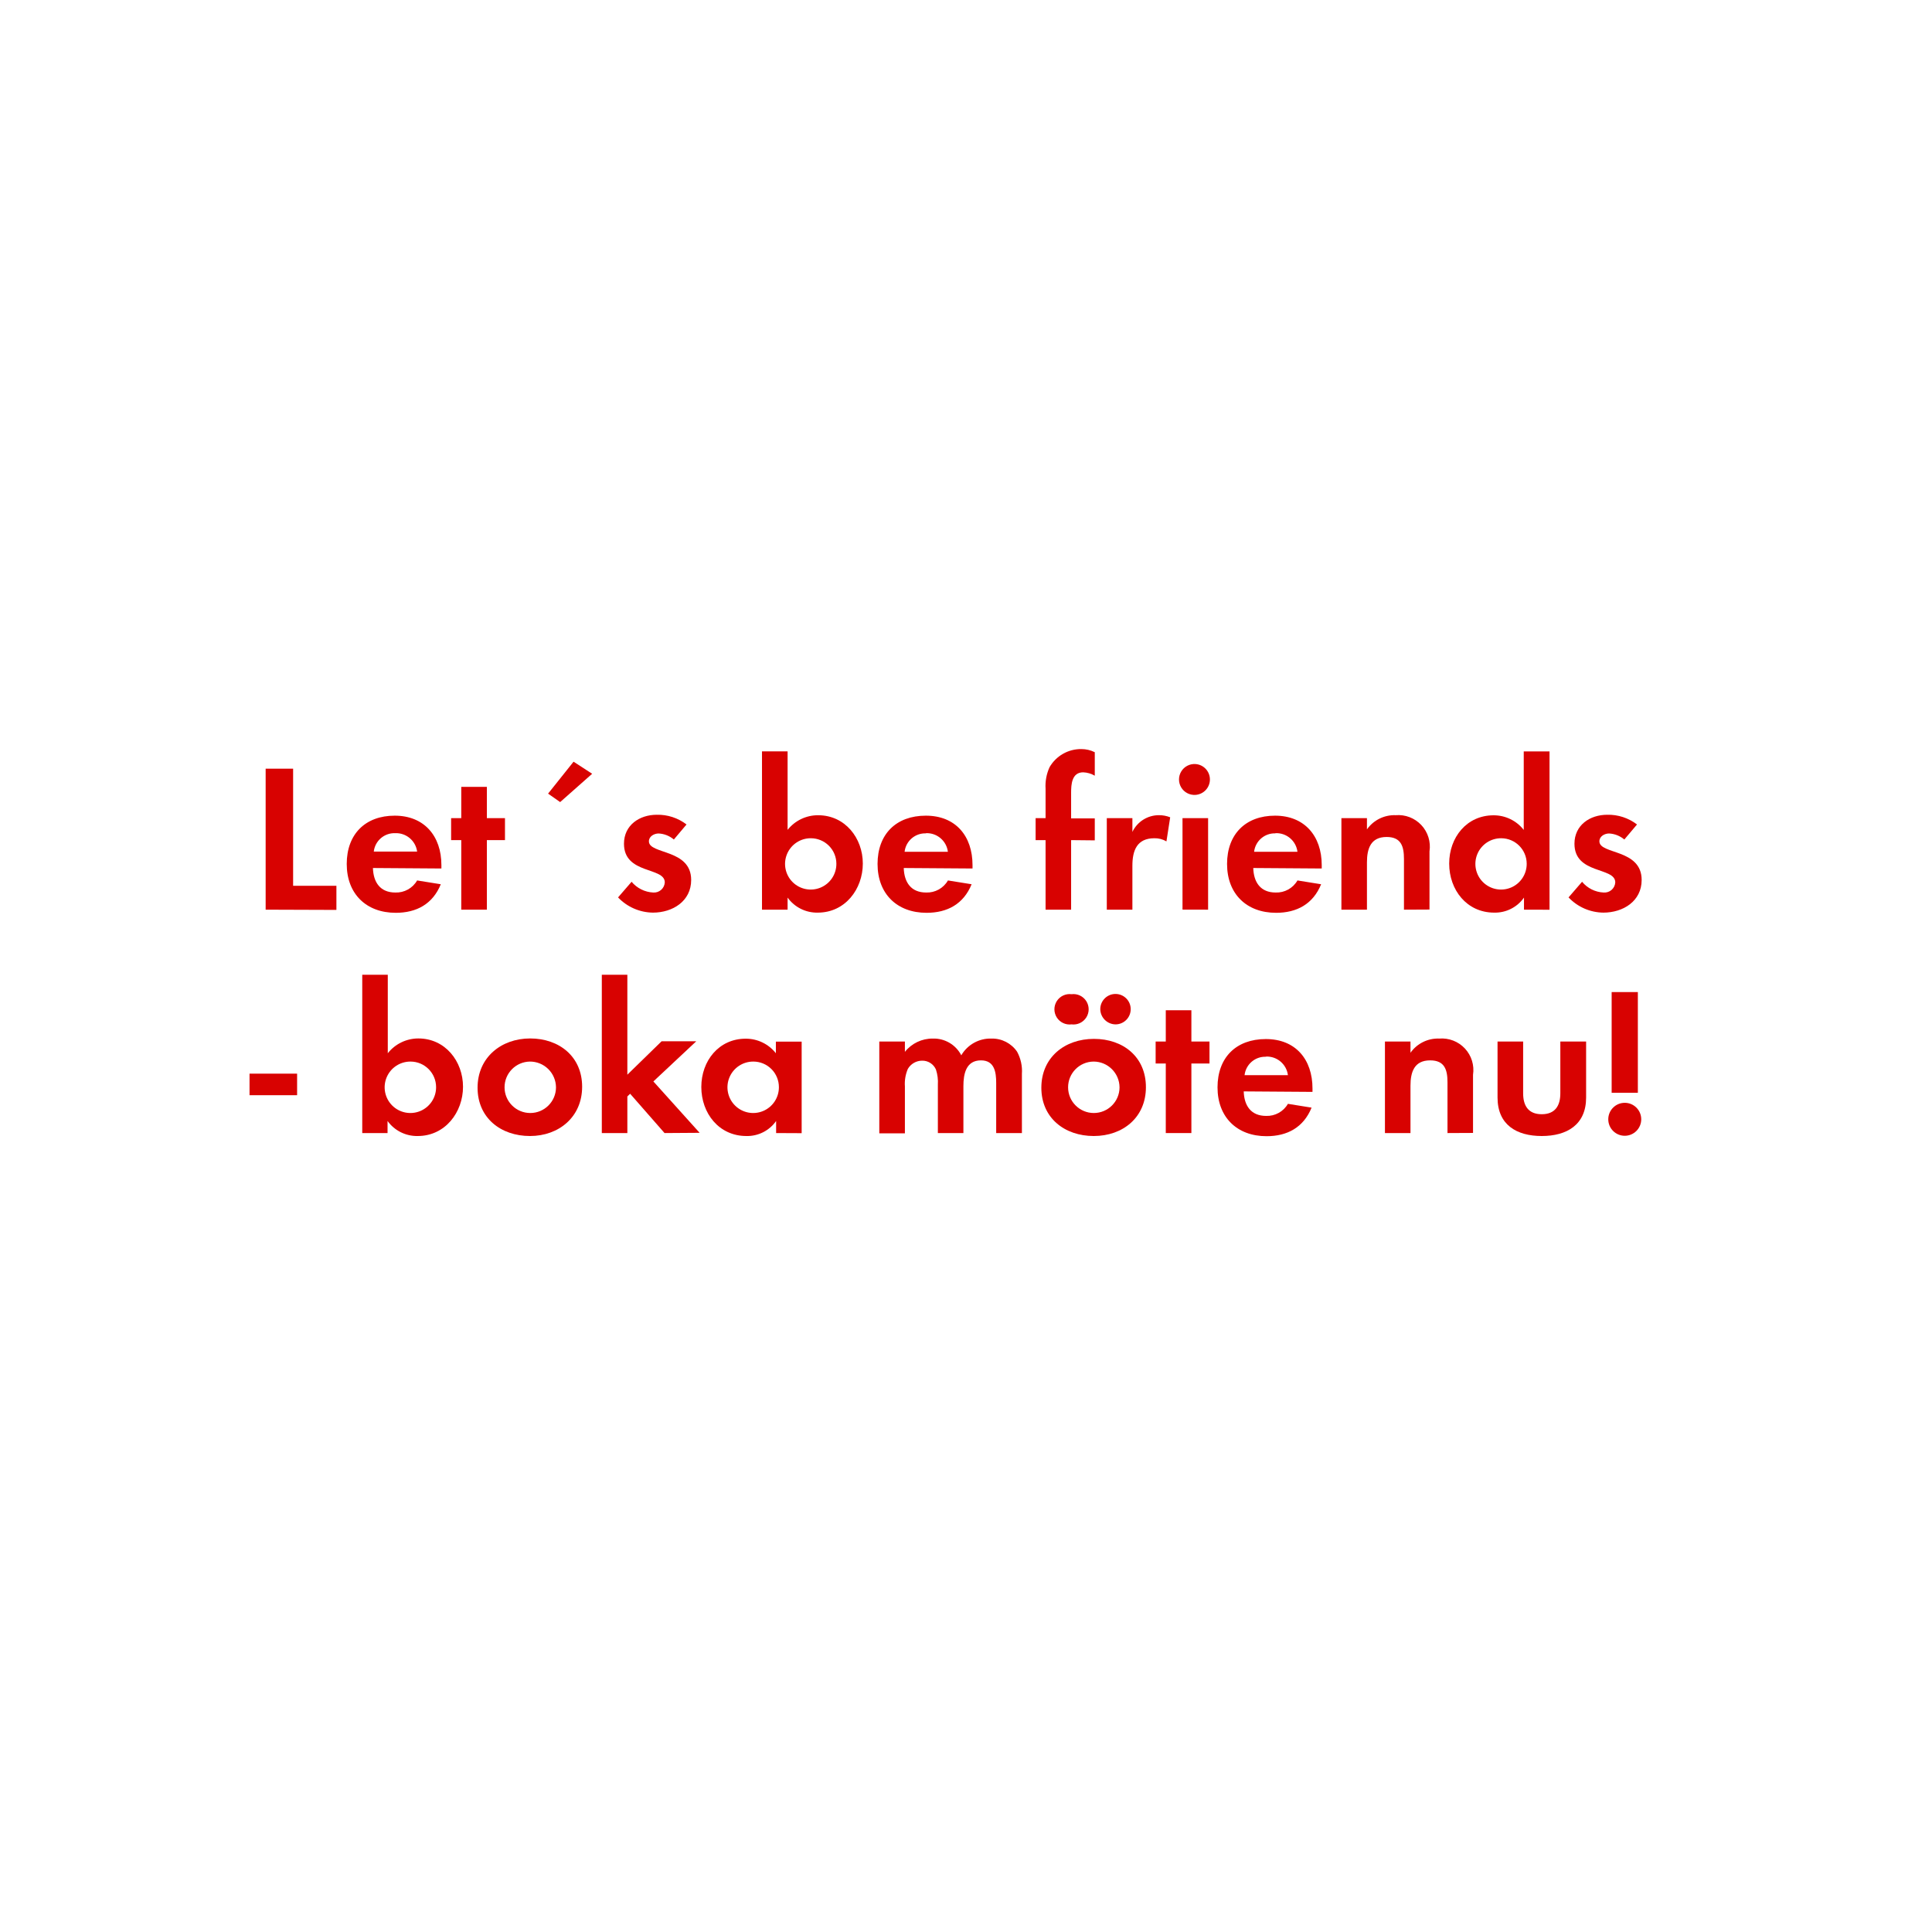
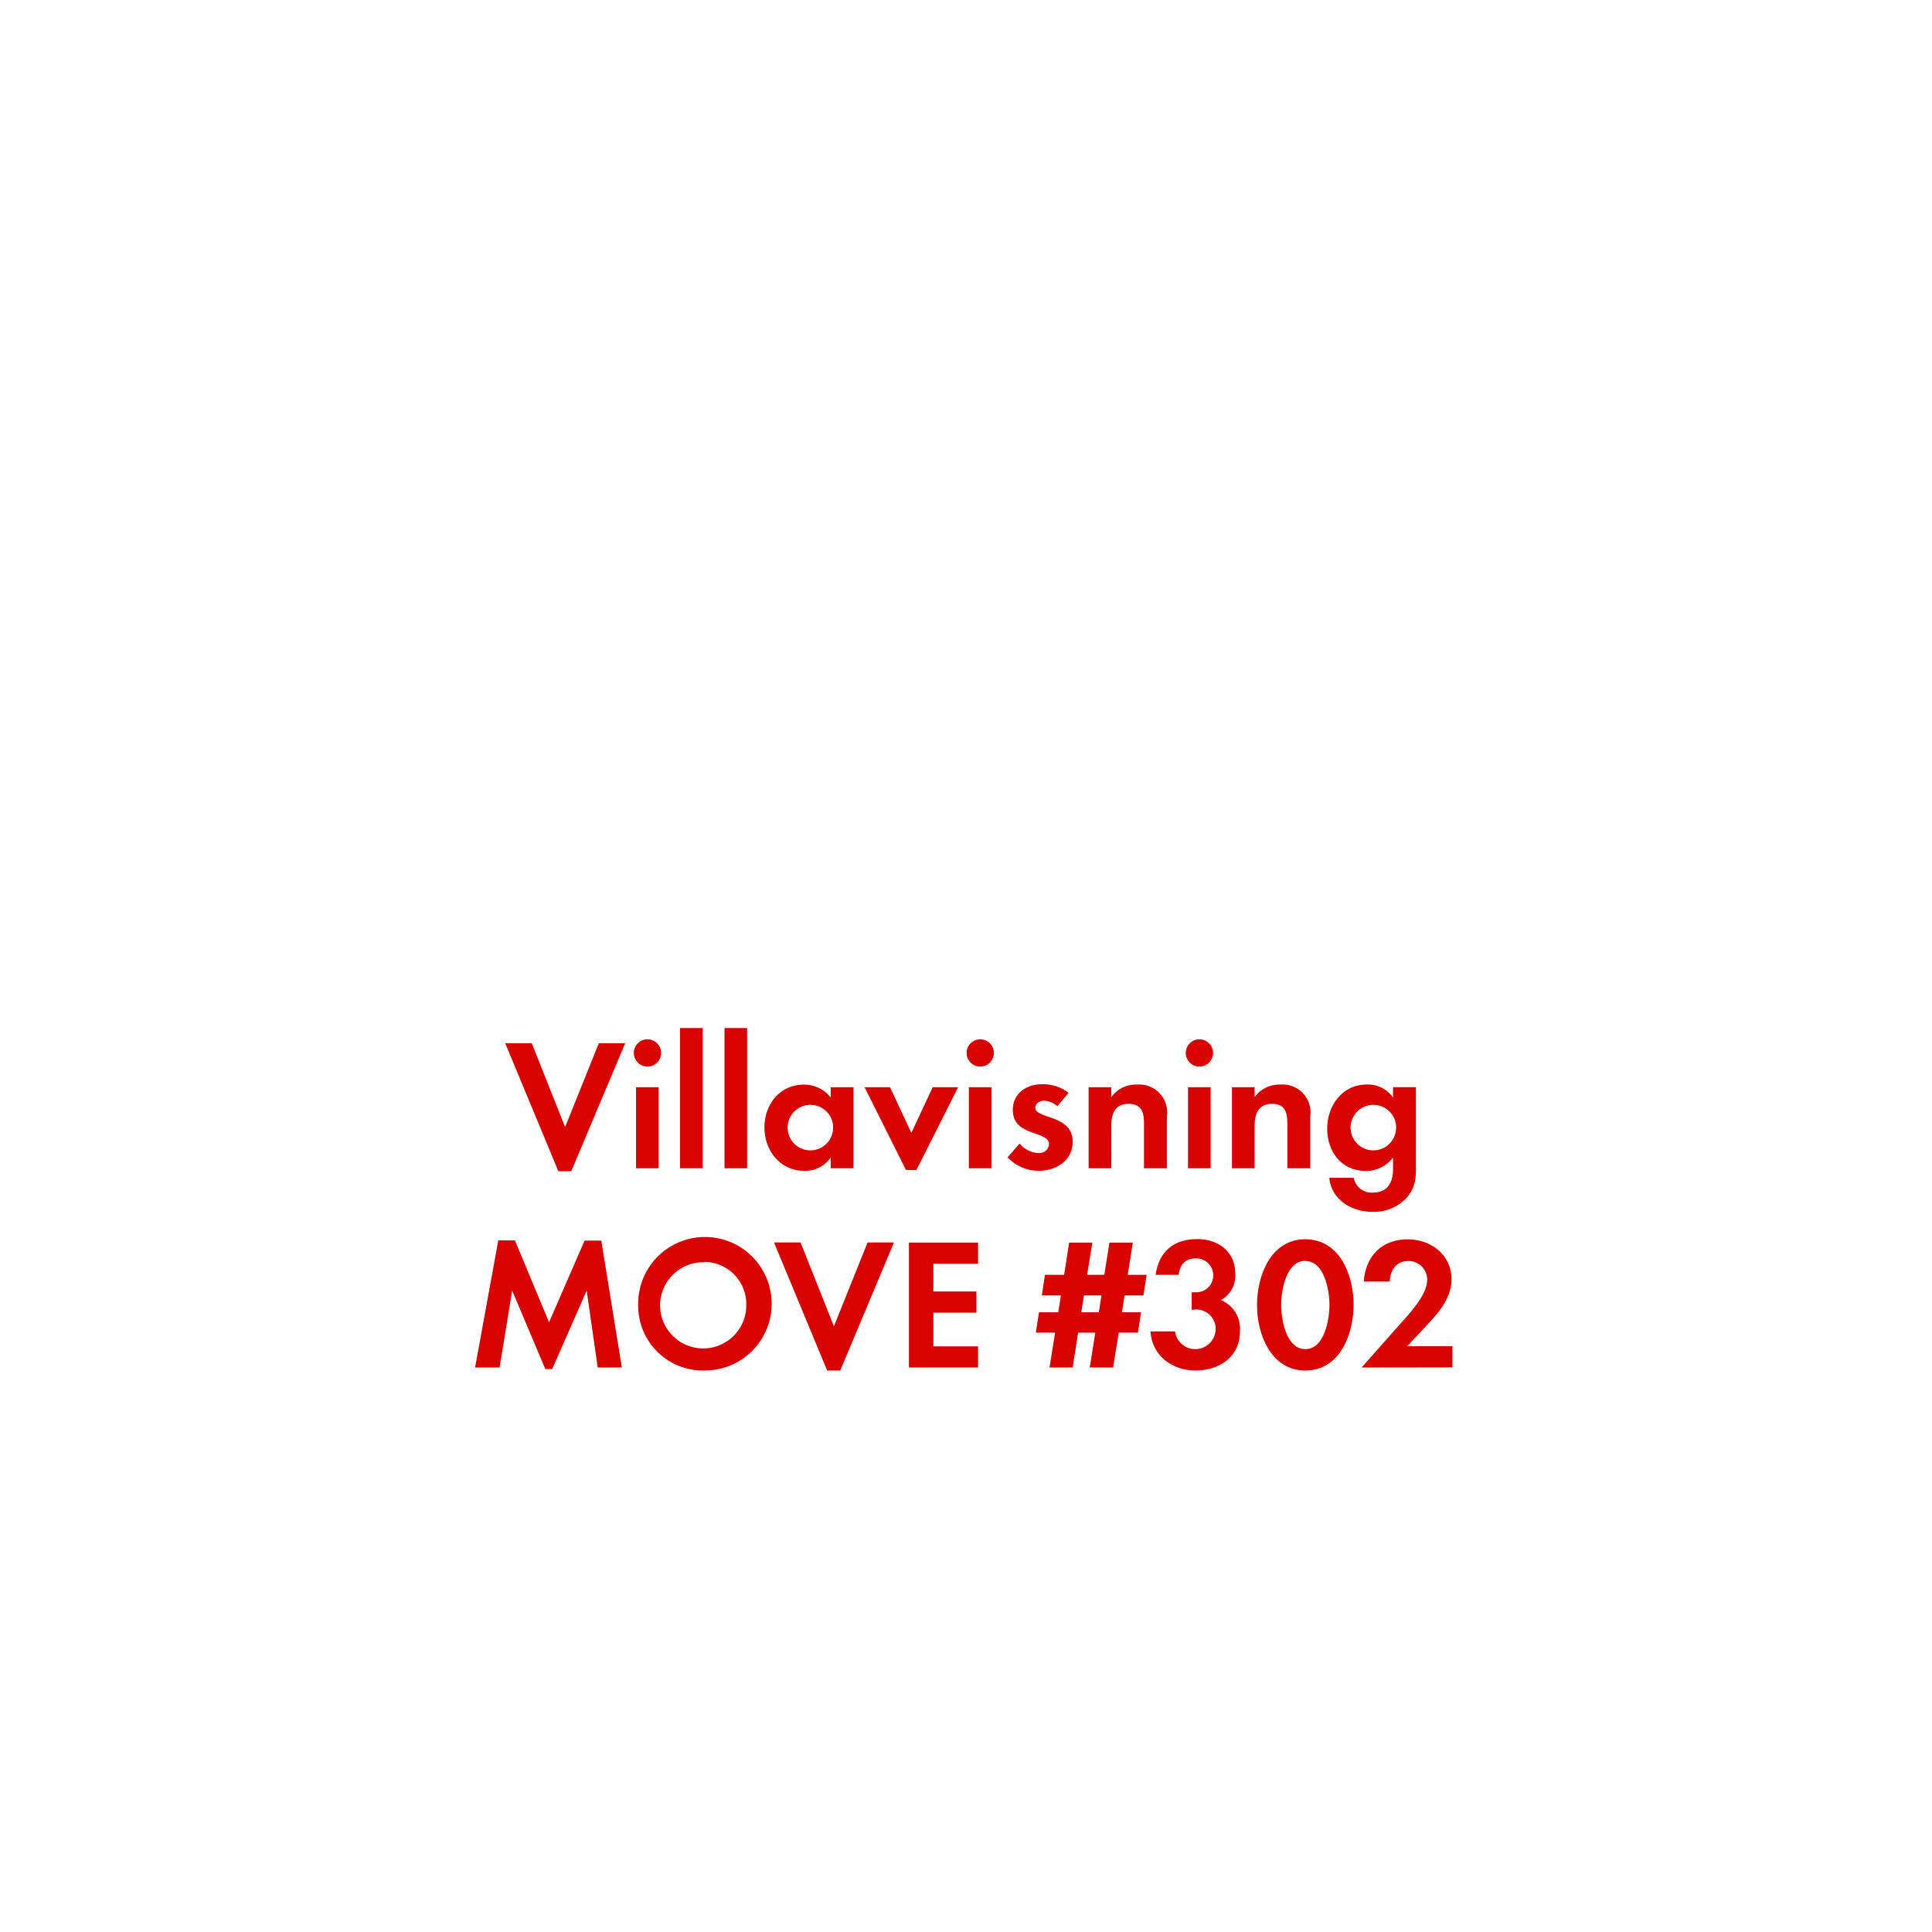
<svg xmlns="http://www.w3.org/2000/svg" id="Layer_1" data-name="Layer 1" viewBox="0 0 320 320">
  <defs>
    <style>.cls-1{fill:#d80201;}</style>
  </defs>
-   <path class="cls-1" d="M44,150.67V127.32h4.55v19.39h7.17v4Z" />
-   <path class="cls-1" d="M61.77,143.77c.07,2.35,1.19,4.06,3.71,4.06a4,4,0,0,0,3.61-2l3.92.63c-1.33,3.26-4,4.73-7.46,4.73-4.9,0-8.12-3.15-8.12-8.09s3.08-8,7.95-8,7.73,3.36,7.73,8.19v.56ZM65.45,138a3.44,3.44,0,0,0-3.54,3.05h7.18A3.52,3.52,0,0,0,65.45,138Z" />
-   <path class="cls-1" d="M80.64,139.15v11.52H76.4V139.15H74.72v-3.64H76.4v-5.18h4.24v5.18h3v3.64Z" />
-   <path class="cls-1" d="M92.78,132.85l-2-1.4L95,126.16l3.08,2Z" />
-   <path class="cls-1" d="M108.15,151.16a8.1,8.1,0,0,1-5.78-2.52l2.24-2.59a5,5,0,0,0,3.57,1.78,1.79,1.79,0,0,0,1.93-1.68c0-2.59-6.76-1.29-6.76-6.4,0-3.08,2.56-4.8,5.43-4.8a7.78,7.78,0,0,1,4.93,1.61l-2.1,2.49a4.21,4.21,0,0,0-2.52-1c-.73,0-1.61.46-1.61,1.3,0,2.2,7,1.22,7,6.4C114.48,149.27,111.4,151.16,108.15,151.16Z" />
-   <path class="cls-1" d="M135.45,151.16a6,6,0,0,1-5-2.49v2h-4.24V124.45h4.24v13a6.41,6.41,0,0,1,5.07-2.42c4.45,0,7.39,3.78,7.39,8S140,151.16,135.45,151.16Zm-1.16-12.32a4.25,4.25,0,1,0,4.24,4.23A4.23,4.23,0,0,0,134.29,138.84Z" />
-   <path class="cls-1" d="M149.69,143.77c.07,2.35,1.19,4.06,3.71,4.06a4,4,0,0,0,3.61-2l3.92.63c-1.33,3.26-4,4.73-7.46,4.73-4.9,0-8.12-3.15-8.12-8.09s3.08-8,8-8,7.73,3.36,7.73,8.19v.56Zm3.68-5.74a3.44,3.44,0,0,0-3.54,3.05H157A3.52,3.52,0,0,0,153.37,138Z" />
-   <path class="cls-1" d="M177.41,139.15v11.52h-4.23V139.15h-1.65v-3.64h1.65v-4.87a7.45,7.45,0,0,1,.66-3.57,6,6,0,0,1,5.25-3,5,5,0,0,1,2.24.52v3.89a4.14,4.14,0,0,0-1.92-.56c-1.89,0-2,2-2,3.39v4.24h3.92v3.64Z" />
-   <path class="cls-1" d="M193.2,139.36a3.8,3.8,0,0,0-2-.52c-2.87,0-3.64,2-3.64,4.55v7.28h-4.24V135.51h4.24v2.28a4.86,4.86,0,0,1,4.41-2.77,4.94,4.94,0,0,1,1.85.35Z" />
-   <path class="cls-1" d="M198,131.66a2.56,2.56,0,1,1,0-5.11,2.56,2.56,0,0,1,0,5.11Zm-2.14,19V135.51h4.24v15.16Z" />
-   <path class="cls-1" d="M207.58,143.77c.07,2.35,1.19,4.06,3.71,4.06a4,4,0,0,0,3.61-2l3.92.63c-1.33,3.26-4,4.73-7.46,4.73-4.9,0-8.12-3.15-8.12-8.09s3.08-8,7.95-8,7.73,3.36,7.73,8.19v.56Zm3.68-5.74a3.44,3.44,0,0,0-3.54,3.05h7.18A3.52,3.52,0,0,0,211.26,138Z" />
-   <path class="cls-1" d="M232.54,150.67v-8.4c0-2.07-.46-3.64-2.87-3.64-2.63,0-3.26,1.92-3.26,4.2v7.84h-4.23V135.51h4.23v1.86a5.57,5.57,0,0,1,4.76-2.35,5.23,5.23,0,0,1,5.6,6v9.63Z" />
-   <path class="cls-1" d="M252.42,150.67v-2a5.86,5.86,0,0,1-4.94,2.49c-4.55,0-7.45-3.78-7.45-8.12s2.9-8,7.35-8a6.31,6.31,0,0,1,5,2.42v-13h4.27v26.22Zm-3.78-11.83a4.25,4.25,0,1,0,4.23,4.23A4.23,4.23,0,0,0,248.64,138.84Z" />
-   <path class="cls-1" d="M265.57,151.16a8.06,8.06,0,0,1-5.77-2.52l2.24-2.59a4.92,4.92,0,0,0,3.57,1.78,1.79,1.79,0,0,0,1.93-1.68c0-2.59-6.76-1.29-6.76-6.4,0-3.08,2.55-4.8,5.43-4.8a7.8,7.8,0,0,1,4.93,1.61l-2.1,2.49a4.26,4.26,0,0,0-2.52-1c-.74,0-1.61.46-1.61,1.3,0,2.2,7,1.22,7,6.4C271.91,149.27,268.83,151.16,265.57,151.16Z" />
-   <path class="cls-1" d="M41.33,181.4v-3.57h7.88v3.57Z" />
-   <path class="cls-1" d="M69.19,188.16a6,6,0,0,1-5-2.49v2H60V161.45h4.23v13A6.45,6.45,0,0,1,69.3,172c4.44,0,7.39,3.78,7.39,8S73.74,188.16,69.19,188.16ZM68,175.83a4.26,4.26,0,1,0,4.23,4.24A4.24,4.24,0,0,0,68,175.83Z" />
-   <path class="cls-1" d="M87.78,188.16c-4.83,0-8.68-3-8.68-8S83,172,87.81,172s8.61,3,8.61,8S92.57,188.16,87.78,188.16Zm0-12.33a4.26,4.26,0,1,0,4.31,4.28A4.3,4.3,0,0,0,87.74,175.83Z" />
-   <path class="cls-1" d="M110.07,187.67l-5.7-6.51-.46.45v6.06H99.68V161.45h4.23V178l5.67-5.53h5.74l-7.1,6.65,7.66,8.51Z" />
-   <path class="cls-1" d="M128.55,187.67v-2a5.84,5.84,0,0,1-4.93,2.49c-4.55,0-7.46-3.78-7.46-8.12s2.91-8,7.35-8a6.32,6.32,0,0,1,5,2.41v-1.92h4.27v15.16Zm-3.78-11.84a4.26,4.26,0,1,0,4.24,4.24A4.23,4.23,0,0,0,124.77,175.83Z" />
-   <path class="cls-1" d="M165,187.67v-8.3c0-1.79-.28-3.74-2.52-3.74-2.49,0-2.91,2.27-2.91,4.27v7.77h-4.23v-8a6.71,6.71,0,0,0-.32-2.53,2.45,2.45,0,0,0-2.27-1.46,2.75,2.75,0,0,0-2.38,1.36,6.24,6.24,0,0,0-.49,2.91v7.77h-4.24V172.51h4.24v1.71a5.82,5.82,0,0,1,4.62-2.2,5.13,5.13,0,0,1,4.72,2.77,5.59,5.59,0,0,1,5-2.77,5,5,0,0,1,4.24,2.17,6.7,6.7,0,0,1,.8,3.68v9.8Z" />
-   <path class="cls-1" d="M181.16,188.16c-4.83,0-8.68-3-8.68-8s3.85-8.09,8.71-8.09,8.61,3,8.61,8S186,188.16,181.16,188.16Zm-3.68-18.49a2.52,2.52,0,1,1,0-5,2.52,2.52,0,1,1,0,5Zm3.64,6.16a4.26,4.26,0,1,0,4.31,4.28A4.3,4.3,0,0,0,181.12,175.83Zm3.64-6.16a2.56,2.56,0,0,1-2.52-2.52,2.52,2.52,0,1,1,2.52,2.52Z" />
-   <path class="cls-1" d="M197.33,176.15v11.52h-4.24V176.15h-1.68v-3.64h1.68v-5.18h4.24v5.18h3v3.64Z" />
-   <path class="cls-1" d="M206,180.77c.07,2.35,1.19,4.06,3.71,4.06a4,4,0,0,0,3.61-2l3.92.63c-1.33,3.26-4,4.73-7.46,4.73-4.9,0-8.12-3.15-8.12-8.09s3.08-8,8-8,7.73,3.36,7.73,8.19v.56Zm3.68-5.74a3.44,3.44,0,0,0-3.54,3.05h7.18A3.52,3.52,0,0,0,209.72,175Z" />
-   <path class="cls-1" d="M239.75,187.67v-8.4c0-2.07-.46-3.64-2.87-3.64-2.63,0-3.26,1.92-3.26,4.2v7.84h-4.23V172.51h4.23v1.86a5.57,5.57,0,0,1,4.76-2.35,5.23,5.23,0,0,1,5.6,6v9.63Z" />
-   <path class="cls-1" d="M255.36,188.16c-4.17,0-7.32-1.86-7.32-6.37v-9.28h4.24v8.58c0,2.06.87,3.46,3.08,3.46s3.08-1.4,3.08-3.46v-8.58h4.27v9.28C262.71,186.3,259.52,188.16,255.36,188.16Z" />
-   <path class="cls-1" d="M269.11,188.12a2.73,2.73,0,1,1,2.73-2.73A2.73,2.73,0,0,1,269.11,188.12ZM266.94,181V164.32h4.34V181Z" />
+   <path class="cls-1" d="M94.62,194H92.48l-8.8-21.21h4.4l5.52,13.89,5.58-13.89h4.37Z" />
+   <path class="cls-1" d="M107.24,176.66a2.26,2.26,0,0,1,0-4.52,2.26,2.26,0,0,1,0,4.52Zm-1.89,16.84V180.08h3.75V193.5Z" />
+   <path class="cls-1" d="M112.63,193.5V170.28h3.76V193.5Z" />
+   <path class="cls-1" d="M120,193.5V170.28h3.75V193.5Z" />
+   <path class="cls-1" d="M137.59,193.5v-1.77a5.17,5.17,0,0,1-4.37,2.2c-4,0-6.61-3.34-6.61-7.19s2.58-7.1,6.52-7.1a5.57,5.57,0,0,1,4.46,2.14v-1.7h3.78V193.5ZM134.24,183a3.77,3.77,0,1,0,3.75,3.75A3.74,3.74,0,0,0,134.24,183Z" />
+   <path class="cls-1" d="M151.79,193.78h-1.74l-6.85-13.7h4.22l3.53,7.56,3.53-7.56h4.22Z" />
+   <path class="cls-1" d="M162.36,176.66a2.26,2.26,0,1,1,0-4.52,2.26,2.26,0,0,1,0,4.52Zm-1.89,16.84V180.08h3.75V193.5Z" />
+   <path class="cls-1" d="M172,193.93a7.15,7.15,0,0,1-5.12-2.23l2-2.29a4.34,4.34,0,0,0,3.16,1.58,1.59,1.59,0,0,0,1.71-1.49c0-2.29-6-1.15-6-5.67,0-2.73,2.26-4.25,4.81-4.25A6.92,6.92,0,0,1,177,181l-1.86,2.21a3.73,3.73,0,0,0-2.23-.9c-.65,0-1.43.4-1.43,1.15,0,1.95,6.2,1.08,6.2,5.67C177.64,192.26,174.91,193.93,172,193.93Z" />
+   <path class="cls-1" d="M189.48,193.5v-7.44c0-1.83-.4-3.23-2.54-3.23-2.33,0-2.88,1.71-2.88,3.73v6.94h-3.75V180.08h3.75v1.64a4.94,4.94,0,0,1,4.21-2.08,4.63,4.63,0,0,1,5,5.33v8.53Z" />
+   <path class="cls-1" d="M198.66,176.66a2.26,2.26,0,1,1,0-4.52,2.26,2.26,0,0,1,0,4.52Zm-1.89,16.84V180.08h3.75V193.5Z" />
+   <path class="cls-1" d="M213.23,193.5v-7.44c0-1.83-.4-3.23-2.54-3.23-2.33,0-2.89,1.71-2.89,3.73v6.94h-3.75V180.08h3.75v1.64a5,5,0,0,1,4.22-2.08,4.63,4.63,0,0,1,5,5.33v8.53Z" />
+   <path class="cls-1" d="M233,198.37a7.34,7.34,0,0,1-5.71,2.35c-3.44,0-6.76-2-7.13-5.64h4.06a3,3,0,0,0,3.2,2.45c2.35,0,3.31-1.64,3.31-3.81v-2a5.56,5.56,0,0,1-4.52,2.23c-4,0-6.39-3.19-6.39-7s2.48-7.32,6.57-7.32a5,5,0,0,1,4.34,2.17v-1.73h3.79V193C234.56,195.11,234.46,196.69,233,198.37ZM227.49,183a3.77,3.77,0,1,0,3.75,3.75A3.74,3.74,0,0,0,227.49,183Z" />
+   <path class="cls-1" d="M99,226.5l-1.83-12.74-5.71,13H90.32l-5.49-13L82.75,226.5H78.69l3.84-21.05h2.76L90.94,219l5.89-13.52h2.76L103,226.5Z" />
+   <path class="cls-1" d="M116.7,227a10.73,10.73,0,0,1-11-10.76,11.06,11.06,0,1,1,11,10.76Zm0-17.93a7.14,7.14,0,1,0,6.91,7.1A7,7,0,0,0,116.7,209Z" />
+   <path class="cls-1" d="M139.17,227H137l-8.8-21.21h4.4l5.52,13.89,5.58-13.89h4.37Z" />
+   <path class="cls-1" d="M150.55,226.5V205.82H162v3.5h-7.41v4.59h7.13v3.51h-7.13V223H162v3.5Z" />
+   <path class="cls-1" d="M189.39,214.56h-3.13l-.43,2.79H189l-.53,3.38H185.3l-.93,5.77h-3.88l.93-5.77h-2.85l-.9,5.77h-3.84l.93-5.77h-3.2l.53-3.38h3.19l.44-2.79h-3.16l.52-3.41h3.17l.83-5.33h3.85l-.87,5.33h2.85l.84-5.33h3.88l-.84,5.33h3.13Zm-9.86,0-.43,2.79H182l.44-2.79Z" />
+   <path class="cls-1" d="M198,227c-3.85,0-7.23-2.48-7.44-6.48h4.06a3.38,3.38,0,0,0,6.73-.34,3.2,3.2,0,0,0-3.23-3.29,6.32,6.32,0,0,0-.74.06v-2.91a3.44,3.44,0,0,0,.56,0,2.81,2.81,0,1,0,.09-5.61c-1.77,0-2.6,1.08-2.82,2.72h-3.81c.58-3.9,3-5.92,6.91-5.92,3.44,0,6.29,2.05,6.29,5.71a4.62,4.62,0,0,1-2.38,4.4,5.09,5.09,0,0,1,3.16,5.09C205.42,224.7,202,227,198,227Z" />
+   <path class="cls-1" d="M216.2,227c-5.7,0-8-6-8-10.85s2.26-10.89,8-10.89,8,6,8,10.85S221.94,227,216.2,227Zm0-18.17c-3.16,0-4,4.9-4,7.28s.8,7.35,4,7.35,4-5,4-7.35S219.37,208.86,216.2,208.86Z" />
+   <path class="cls-1" d="M225.53,226.5l6.11-6.91c1.68-1.89,4.75-5,4.75-7.66a3.09,3.09,0,0,0-3.14-3.07c-2,0-3,1.52-3.06,3.41h-4.31c.27-4.19,3-7,7.25-7,3.88,0,7.29,2.54,7.29,6.64,0,2.88-1.89,5.24-3.75,7.22l-3.6,3.85h7.5v3.5Z" />
</svg>
